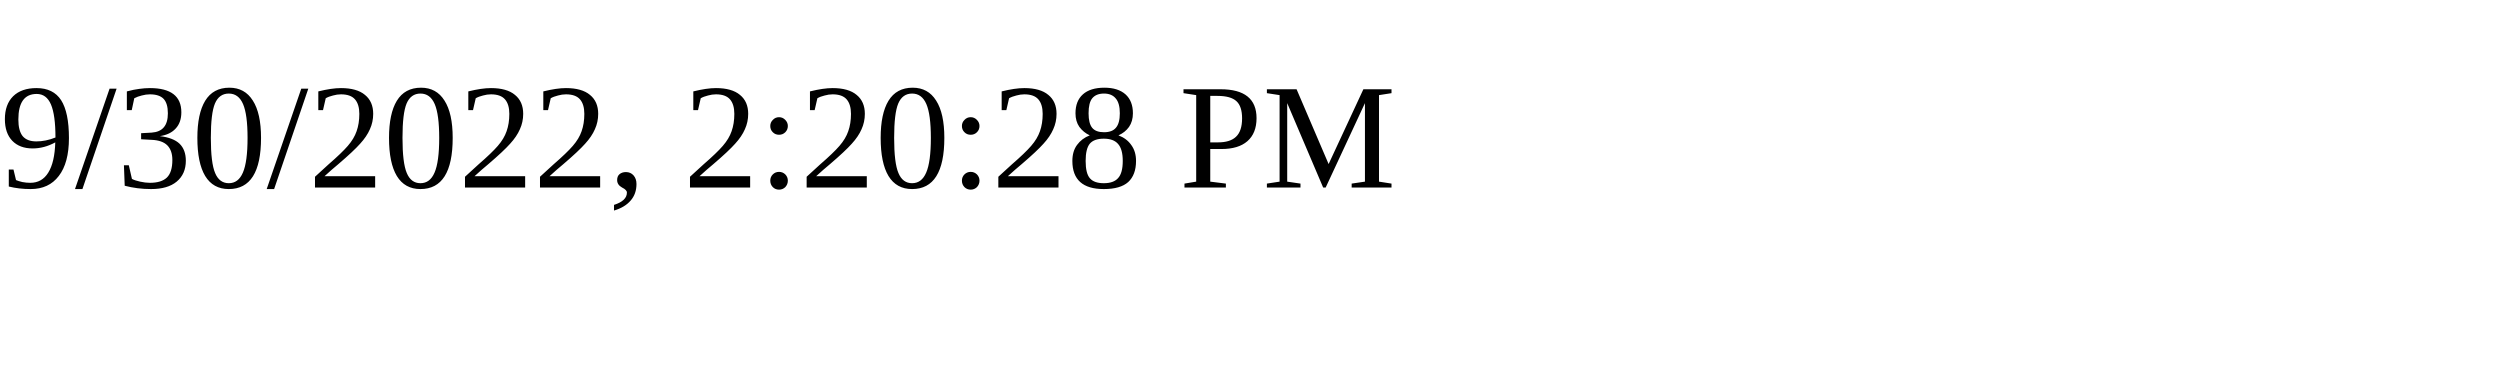
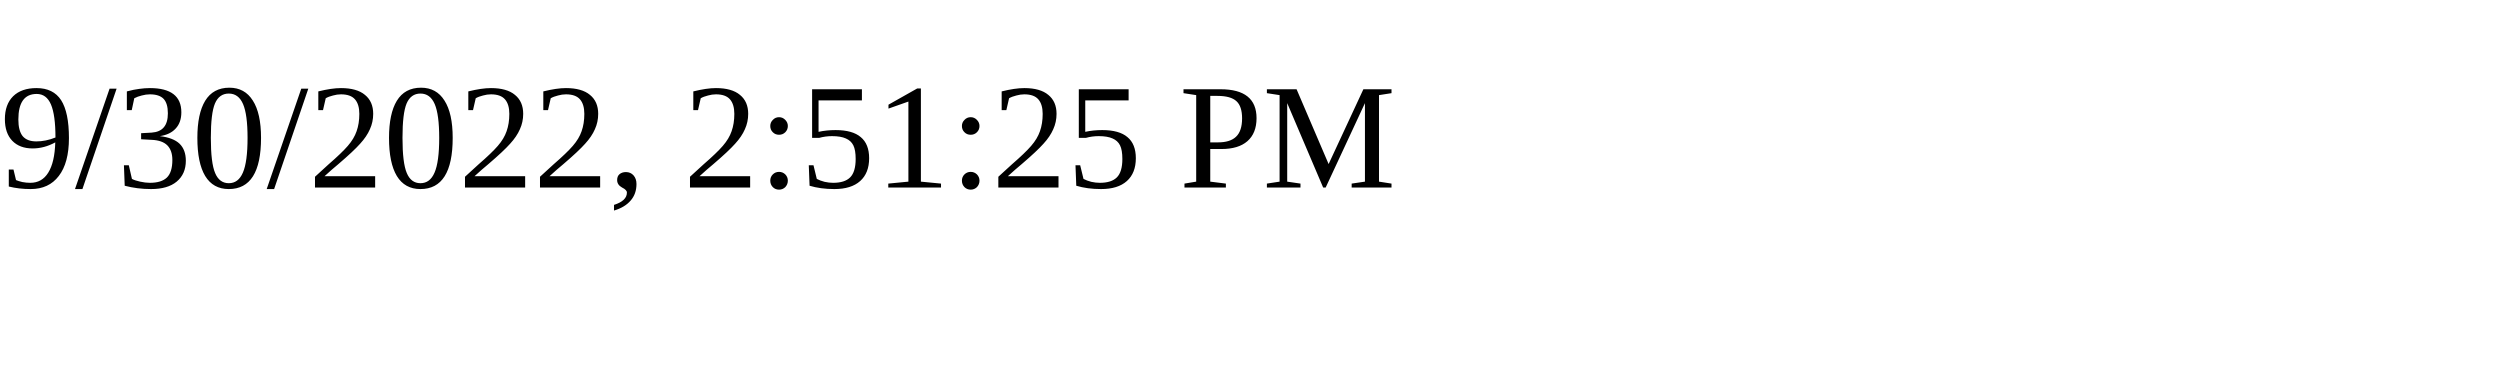
<svg xmlns="http://www.w3.org/2000/svg" height="30" width="200">
-   <text x="0" y="15">9/30/2022, 2:20:28 PM</text>
+   <text x="0" y="15">9/30/2022, 2:51:25 PM</text>
</svg>
